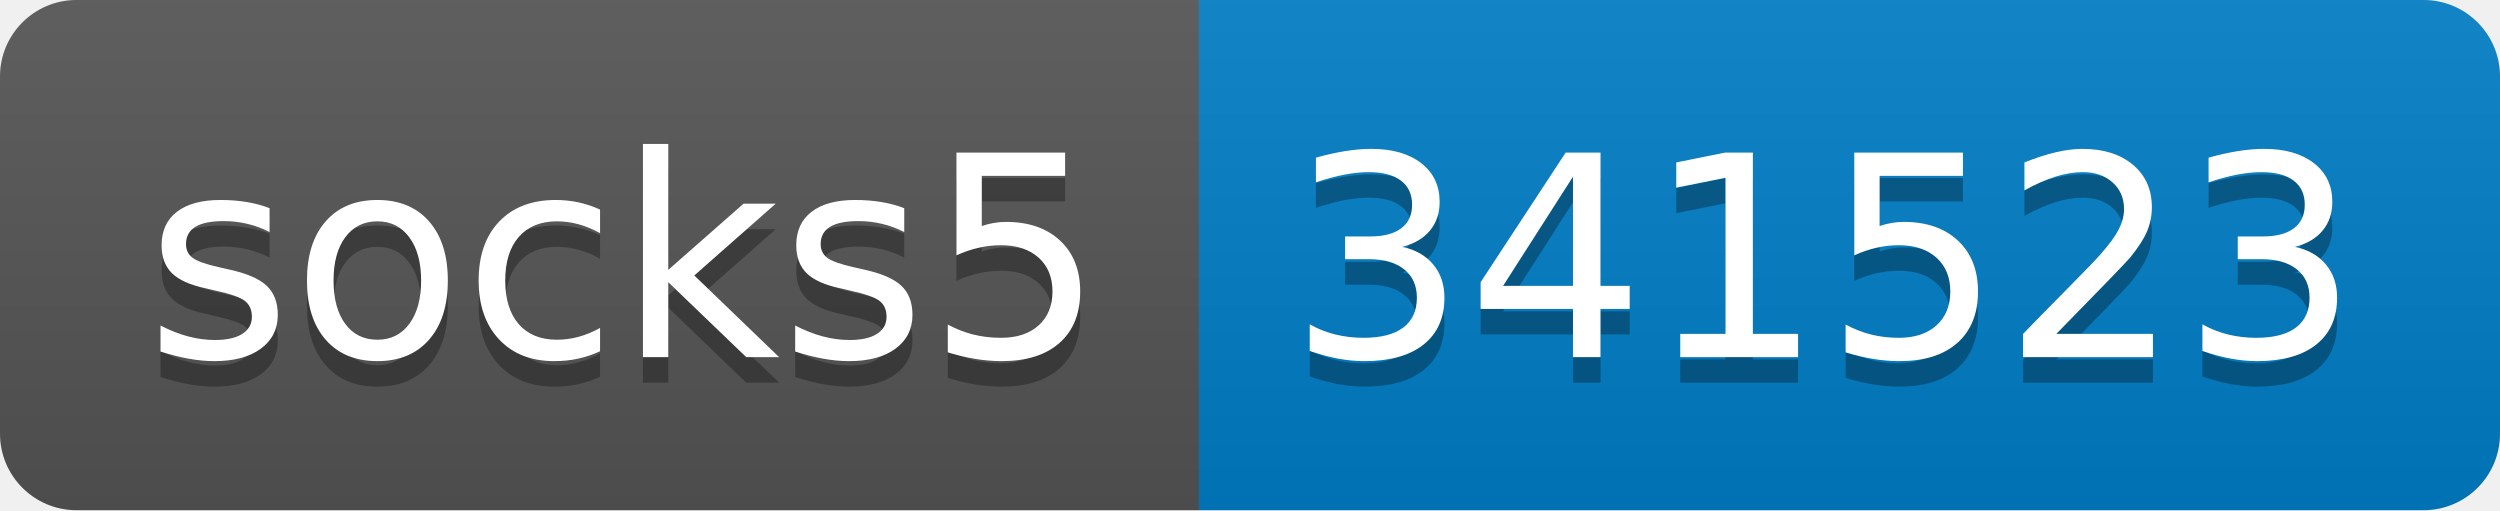
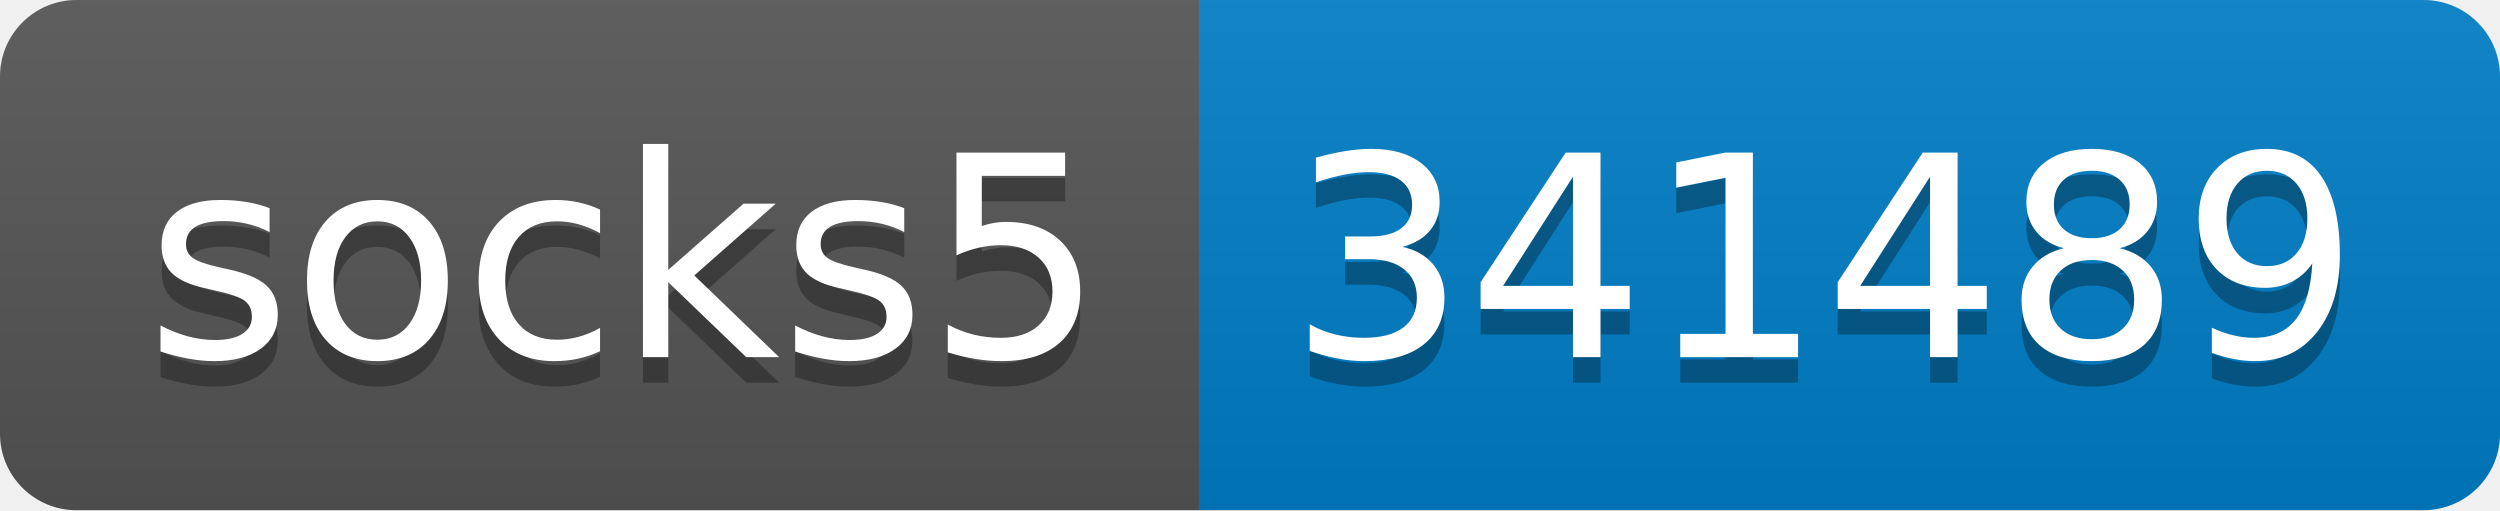
- <svg xmlns="http://www.w3.org/2000/svg" width="98" height="20" role="img" aria-label="socks5: 341523">
+ <svg xmlns="http://www.w3.org/2000/svg" width="98" height="20" role="img" aria-label="socks5: 341489">
  <linearGradient id="s" x2="0" y2="100%">
    <stop offset="0" stop-color="#bbb" stop-opacity=".1" />
    <stop offset="1" stop-opacity=".1" />
  </linearGradient>
  <clipPath id="r">
    <rect width="98" height="20" rx="3" fill="#fff" />
  </clipPath>
  <g clip-path="url(#r)">
    <rect width="47" height="20" fill="#555" />
    <rect x="47" width="51" height="20" fill="#007ec6" />
    <rect width="98" height="20" fill="url(#s)" />
  </g>
  <g fill="#fff" text-anchor="middle" font-family="Verdana,Geneva,DejaVu Sans,sans-serif" text-rendering="geometricPrecision" font-size="110">
    <text aria-hidden="true" x="245" y="150" fill="#010101" fill-opacity=".3" transform="scale(.1)" textLength="370">socks5</text>
    <text x="245" y="140" transform="scale(.1)" fill="#fff" textLength="370">socks5</text>
-     <text aria-hidden="true" x="715" y="150" fill="#010101" fill-opacity=".3" transform="scale(.1)" textLength="410">341523</text>
-     <text x="715" y="140" transform="scale(.1)" fill="#fff" textLength="410">341523</text>
+     <text aria-hidden="true" x="715" y="150" fill="#010101" fill-opacity=".3" transform="scale(.1)" textLength="410">341489</text>
+     <text x="715" y="140" transform="scale(.1)" fill="#fff" textLength="410">341489</text>
  </g>
</svg>
